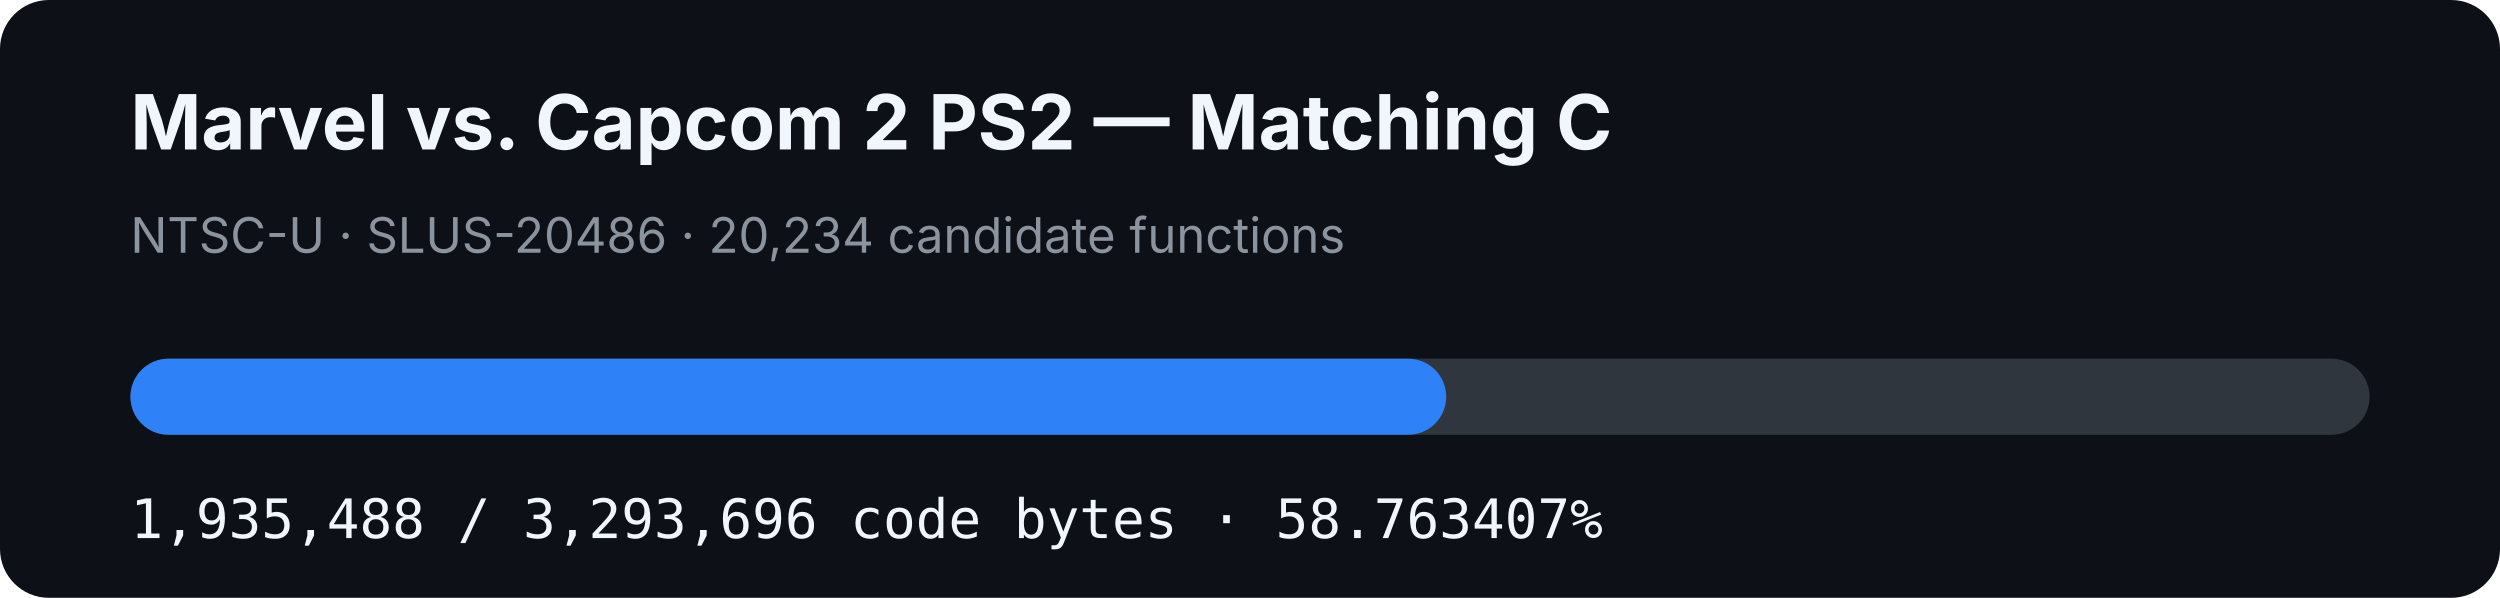
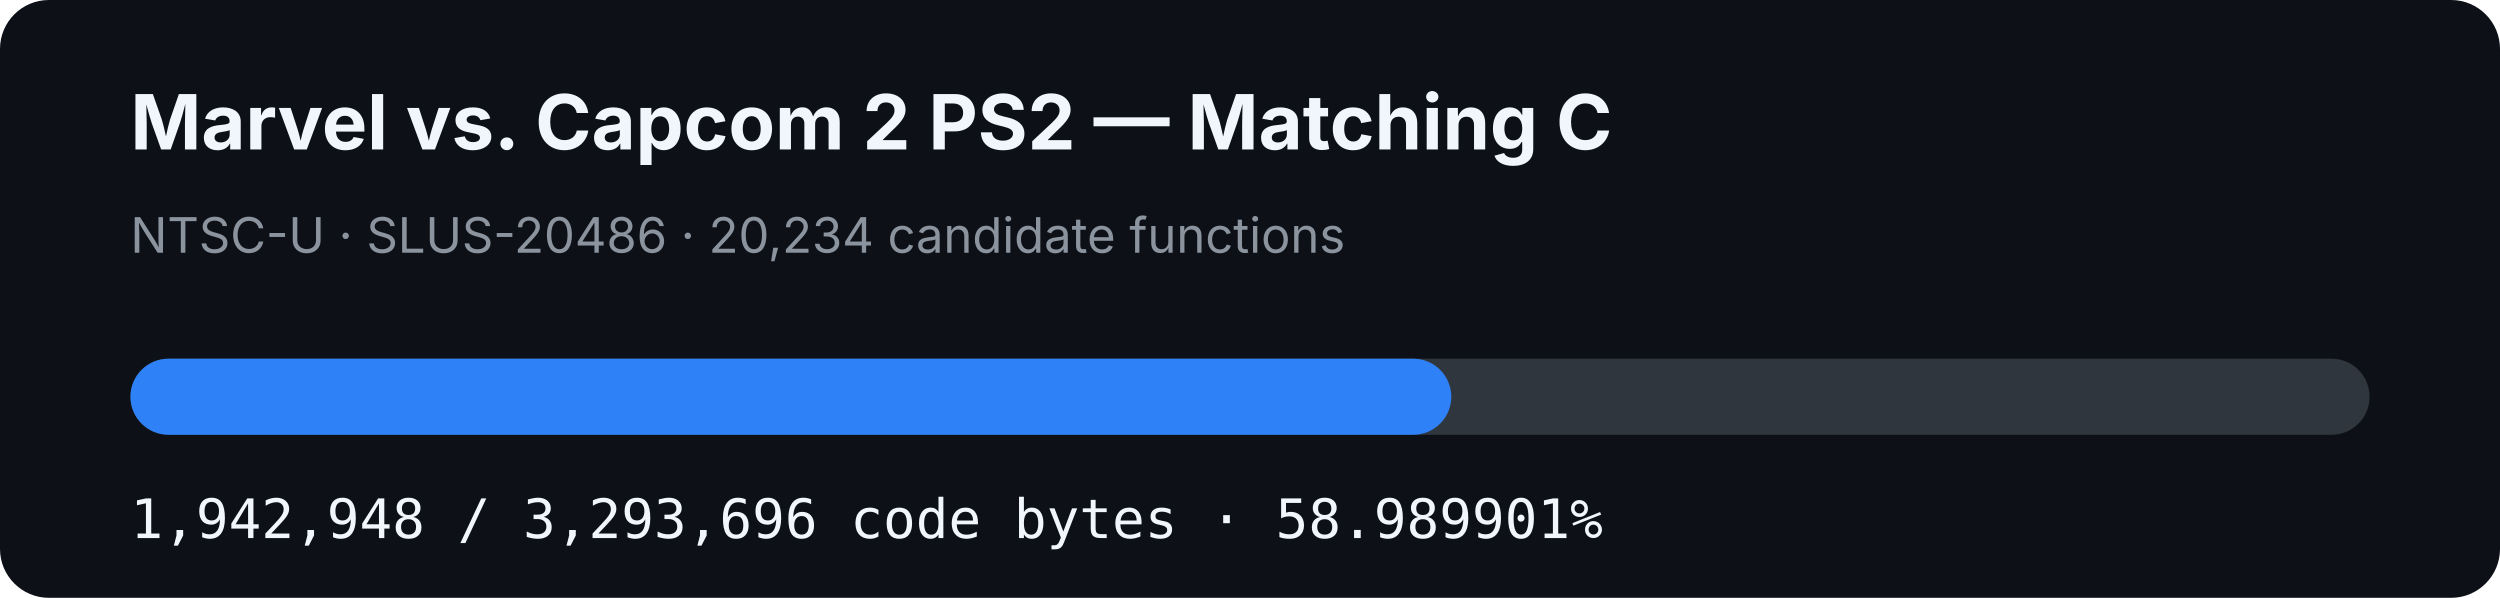
- <svg xmlns="http://www.w3.org/2000/svg" width="920" height="220" viewBox="0 0 920 220" role="img" aria-label="MVC2 PS2 matching C progress: 58.763407%">
+ <svg xmlns="http://www.w3.org/2000/svg" width="920" height="220" viewBox="0 0 920 220" role="img" aria-label="MVC2 PS2 matching C progress: 58.989901%">
  <rect width="920" height="220" rx="18" fill="#0d1117" />
  <text x="48" y="55" fill="#f0f6fc" font-family="-apple-system,BlinkMacSystemFont,Segoe UI,sans-serif" font-size="28" font-weight="700">Marvel vs. Capcom 2 PS2 — Matching C</text>
  <text x="48" y="93" fill="#8b949e" font-family="-apple-system,BlinkMacSystemFont,Segoe UI,sans-serif" font-size="18">NTSC-U · SLUS-20486 · 20,234 candidate functions</text>
  <rect x="48" y="132" width="824" height="28" rx="14" fill="#30363d" />
-   <rect x="48" y="132" width="484.21" height="28" rx="14" fill="#2f81f7" />
-   <text x="48" y="198" fill="#f0f6fc" font-family="ui-monospace,SFMono-Regular,Menlo,monospace" font-size="20">1,935,488 / 3,293,696 code bytes · 58.763407%</text>
+   <rect x="48" y="132" width="486.077" height="28" rx="14" fill="#2f81f7" />
+   <text x="48" y="198" fill="#f0f6fc" font-family="ui-monospace,SFMono-Regular,Menlo,monospace" font-size="20">1,942,948 / 3,293,696 code bytes · 58.989901%</text>
</svg>
